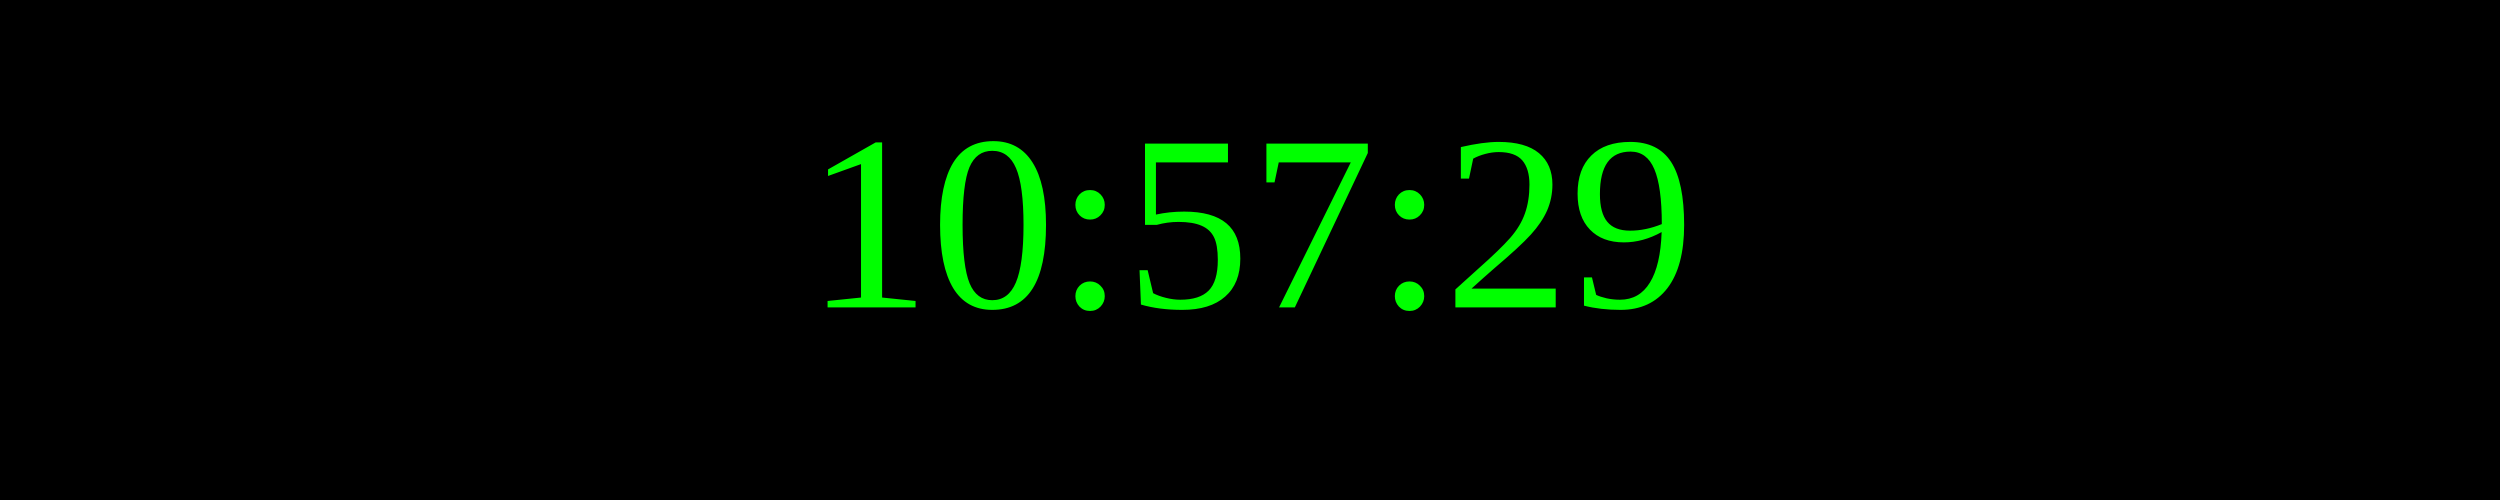
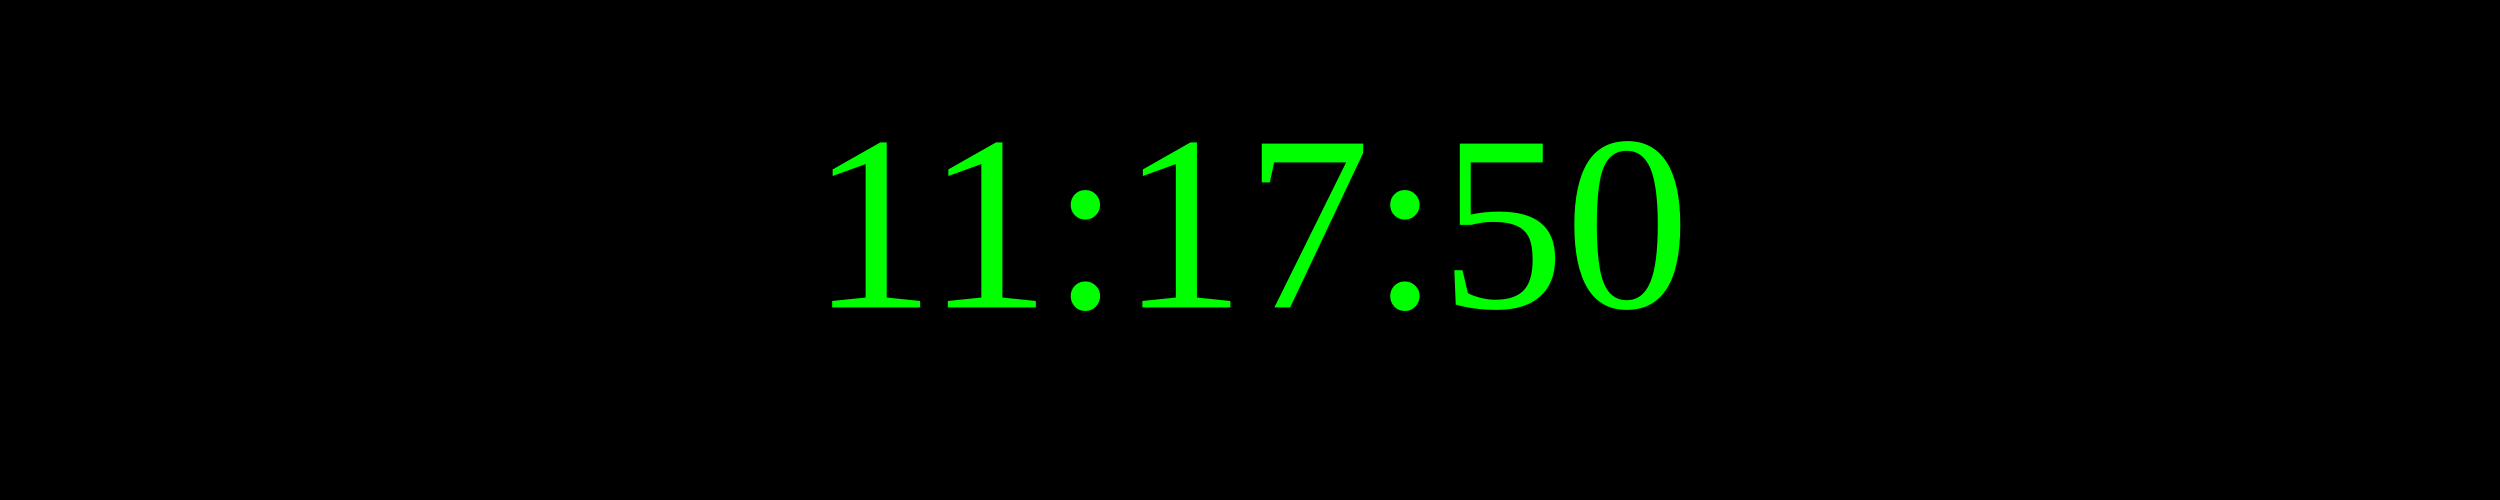
<svg xmlns="http://www.w3.org/2000/svg" width="250" height="50">
  <rect width="100%" height="100%" fill="black" />
  <text x="50%" y="50%" font-size="25" fill="lime" text-anchor="middle" dominant-baseline="middle">
- 10:57:29
+ 11:17:50
</text>
</svg>
